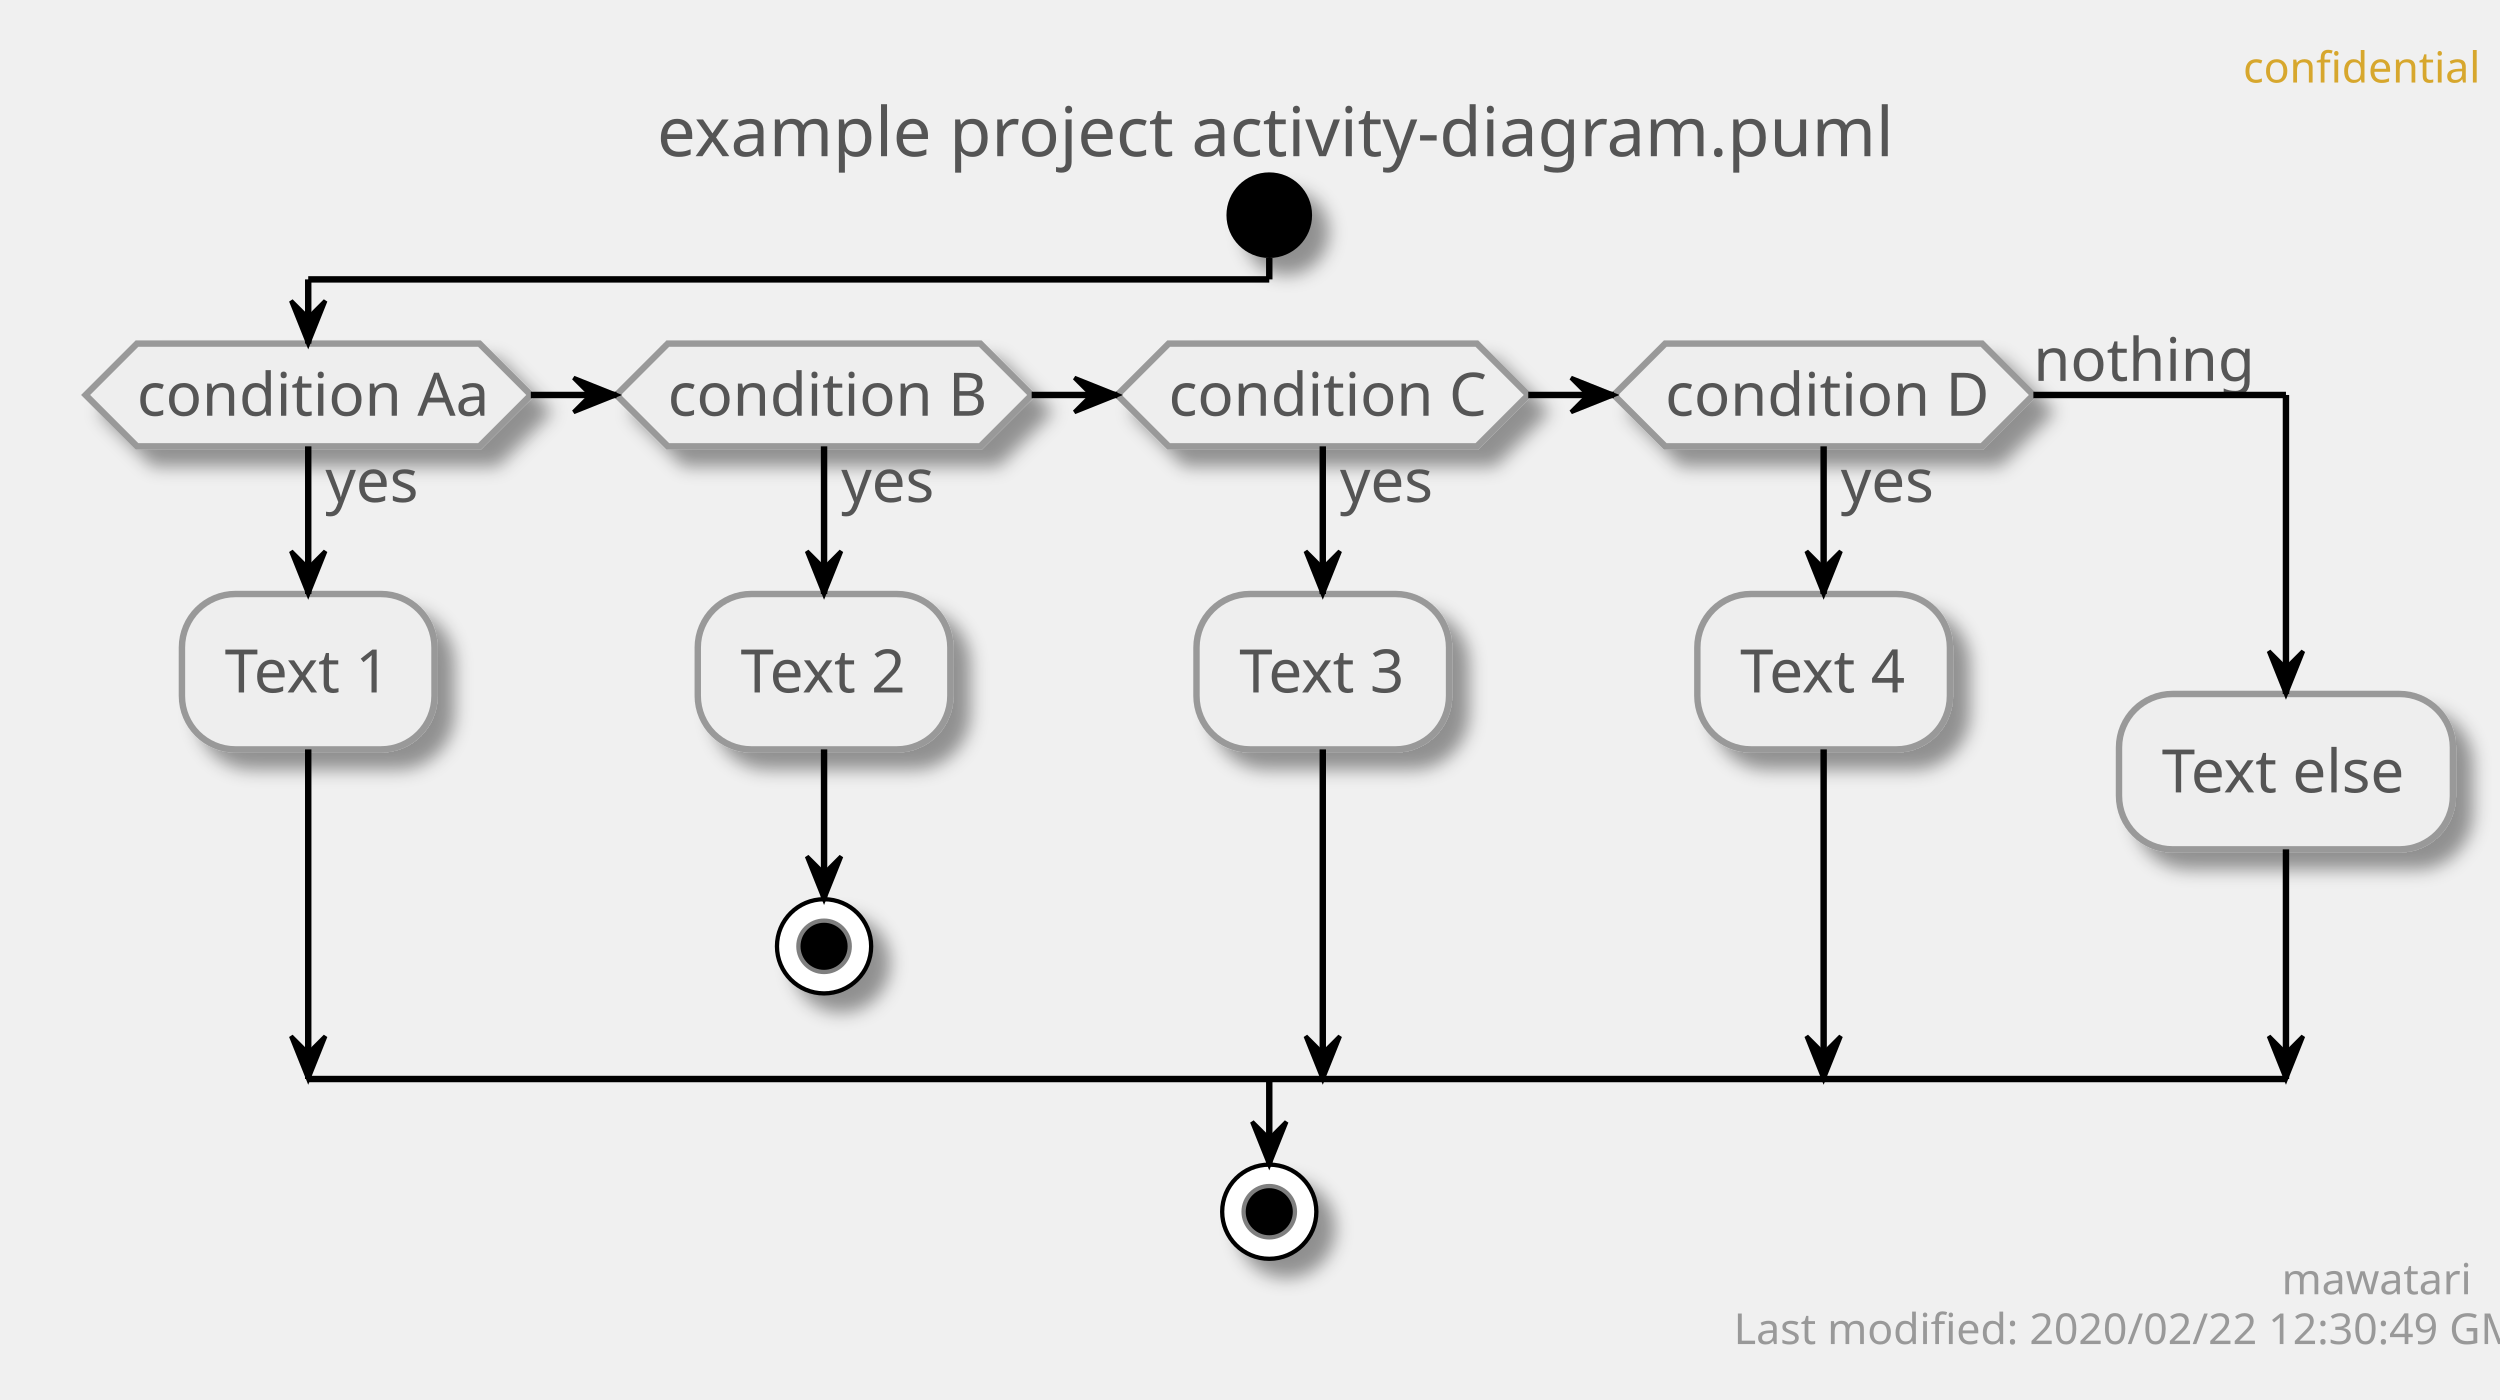
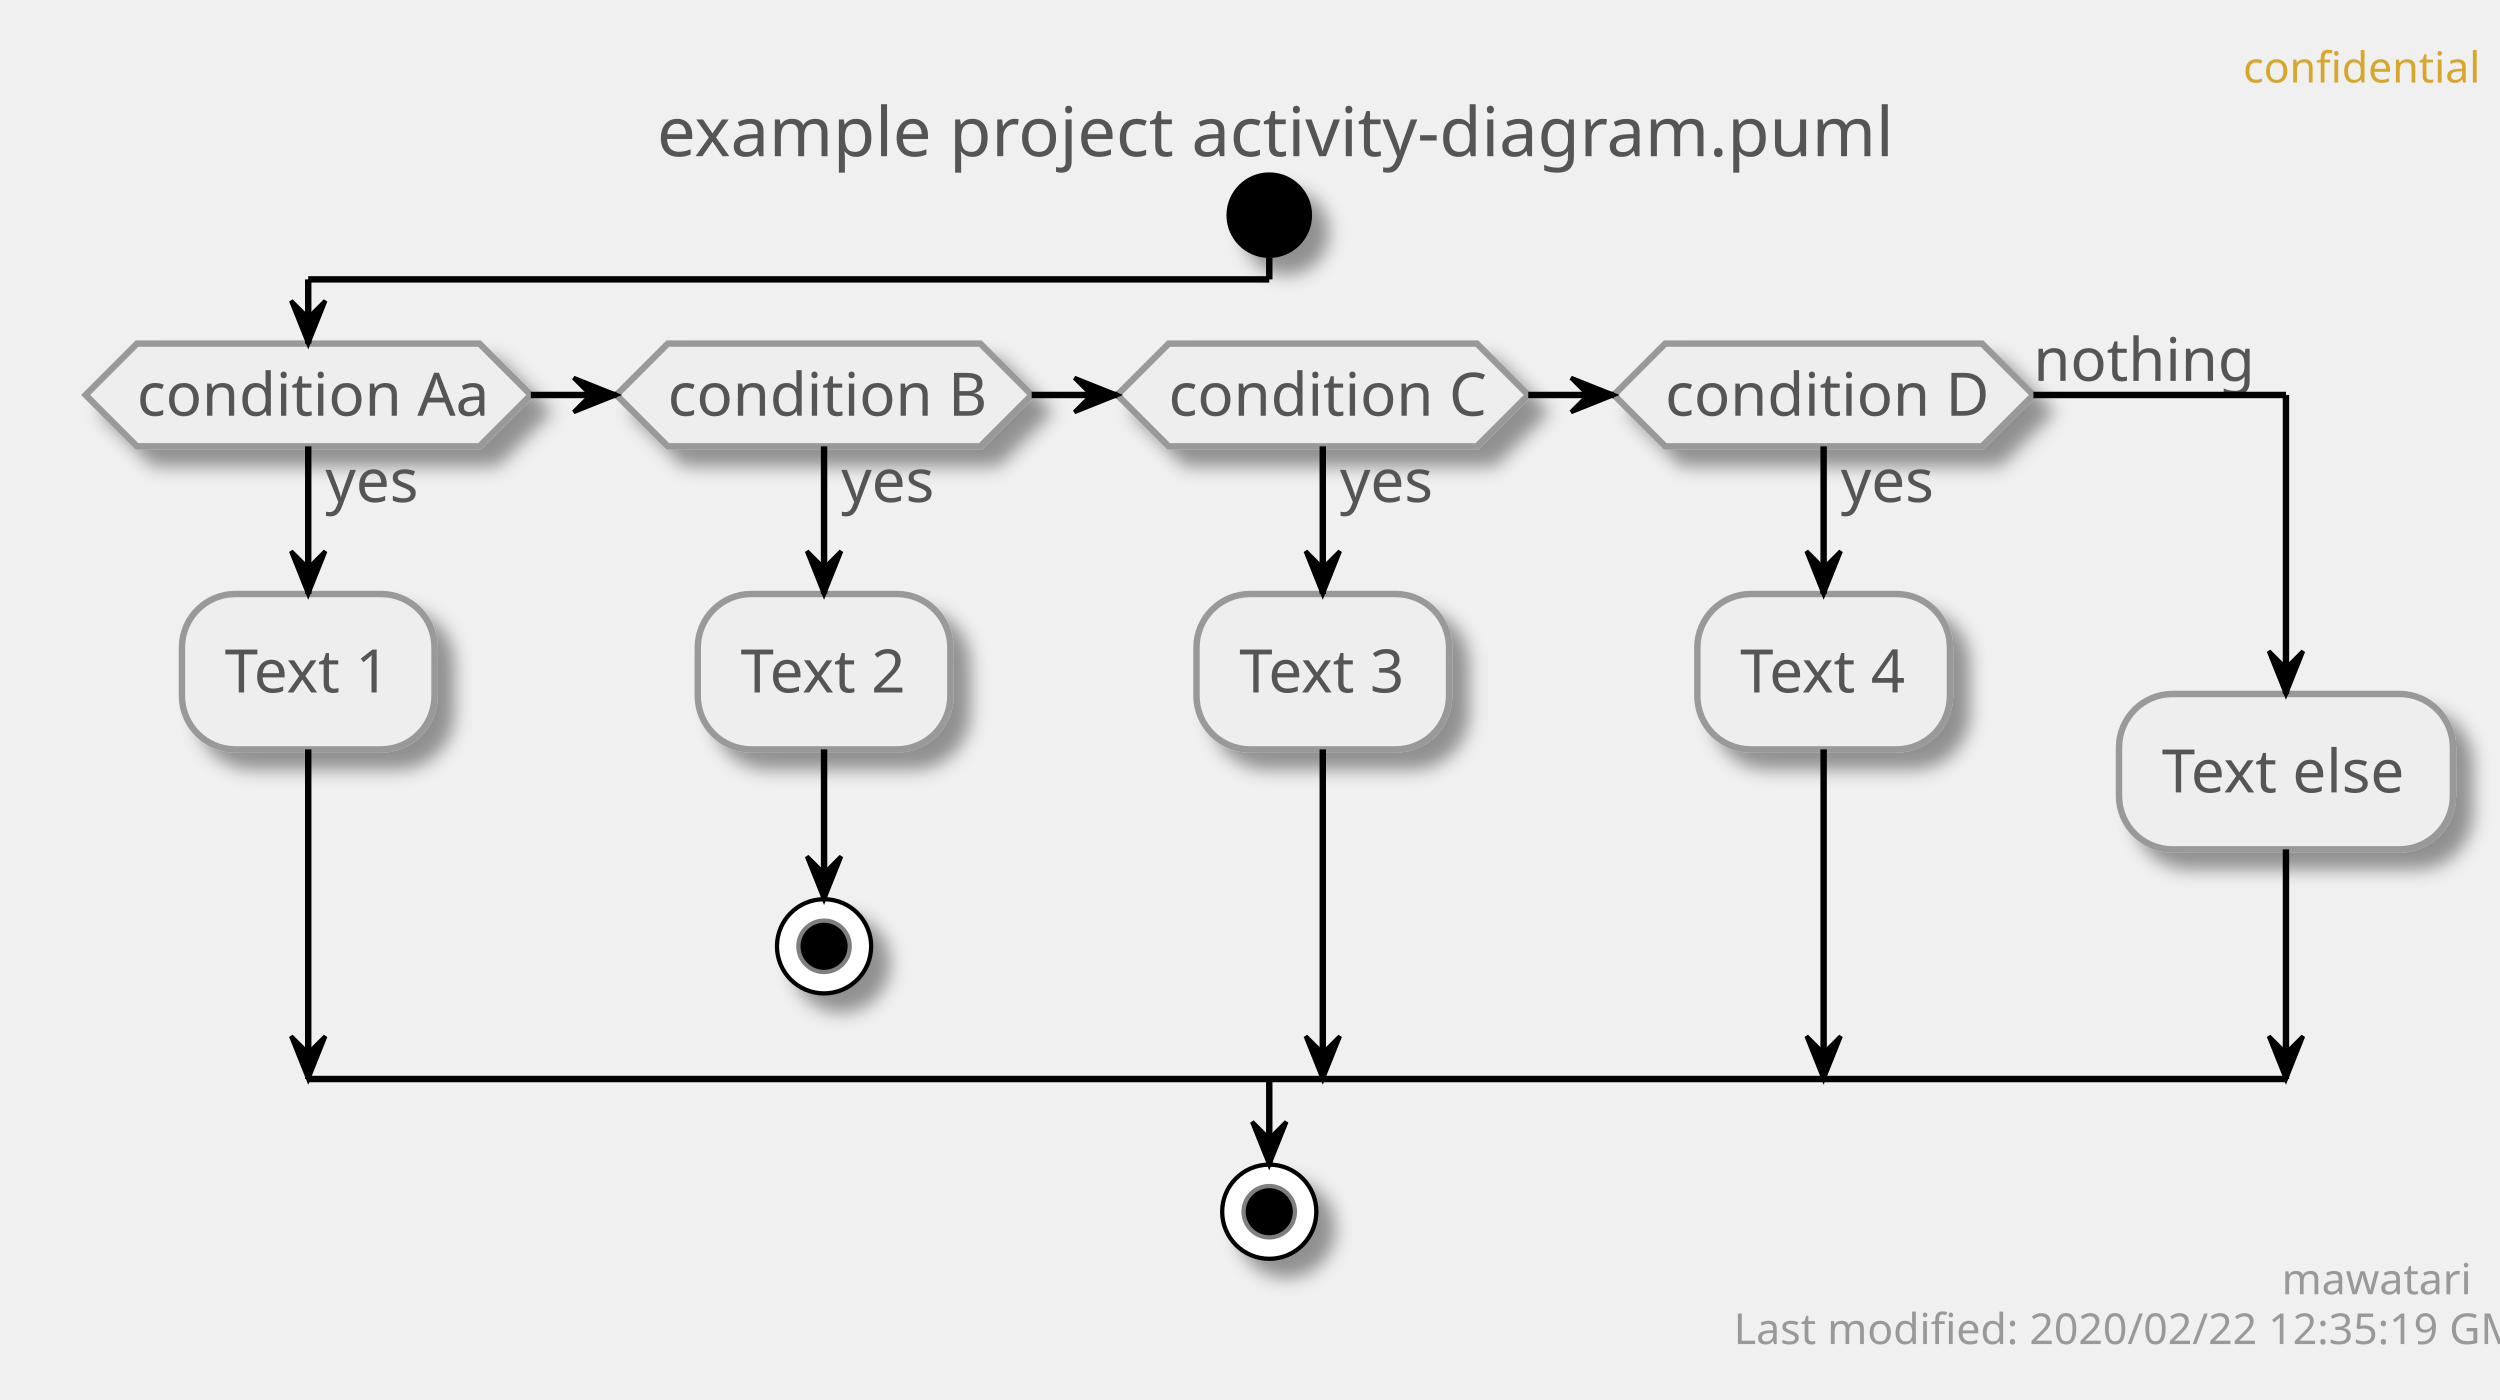
<svg xmlns="http://www.w3.org/2000/svg" contentScriptType="application/ecmascript" contentStyleType="text/css" height="327px" preserveAspectRatio="none" style="width:584px;height:327px;" version="1.1" viewBox="0 0 584 327" width="584px" zoomAndPan="magnify">
  <defs>
-     <filter height="300%" id="f15wjrg8xgnsnp" width="300%" x="-1" y="-1">
+     <filter height="300%" id="f1xqoxal0id1w3" width="300%" x="-1" y="-1">
      <feGaussianBlur result="blurOut" stdDeviation="2.0" />
      <feColorMatrix in="blurOut" result="blurOut2" type="matrix" values="0 0 0 0 0 0 0 0 0 0 0 0 0 0 0 0 0 0 .4 0" />
      <feOffset dx="4.0" dy="4.0" in="blurOut2" result="blurOut3" />
      <feBlend in="SourceGraphic" in2="blurOut3" mode="normal" />
    </filter>
  </defs>
  <g>
    <text fill="#D7A72D" font-family="sans-serif" font-size="10" lengthAdjust="spacingAndGlyphs" textLength="48" x="524" y="19.282">confidential</text>
    <text fill="#555555" font-family="sans-serif" font-size="16" lengthAdjust="spacingAndGlyphs" textLength="275" x="153.5" y="36.492">example project activity-diagram.puml</text>
-     <ellipse cx="296.5" cy="50.266" fill="#000000" filter="url(#f15wjrg8xgnsnp)" rx="10" ry="10" style="stroke: none; stroke-width: 1.0;" />
-     <polygon fill="#EEEEEE" filter="url(#f15wjrg8xgnsnp)" points="32,80.266,112,80.266,124,92.266,112,104.266,32,104.266,20,92.266,32,80.266" style="stroke: #999999; stroke-width: 1.5;" />
+     <ellipse cx="296.5" cy="50.266" fill="#000000" filter="url(#f1xqoxal0id1w3)" rx="10" ry="10" style="stroke: none; stroke-width: 1.0;" />
+     <polygon fill="#EEEEEE" filter="url(#f1xqoxal0id1w3)" points="32,80.266,112,80.266,124,92.266,112,104.266,32,104.266,20,92.266,32,80.266" style="stroke: #999999; stroke-width: 1.5;" />
    <text fill="#555555" font-family="sans-serif" font-size="14" lengthAdjust="spacingAndGlyphs" textLength="22" x="76" y="117.261">yes</text>
    <text fill="#555555" font-family="sans-serif" font-size="14" lengthAdjust="spacingAndGlyphs" textLength="80" x="32" y="97.112">condition Aa</text>
-     <rect fill="#EEEEEE" filter="url(#f15wjrg8xgnsnp)" height="36.297" rx="12.5" ry="12.5" style="stroke: #999999; stroke-width: 1.5;" width="59" x="42.5" y="138.761" />
+     <rect fill="#EEEEEE" filter="url(#f1xqoxal0id1w3)" height="36.297" rx="12.5" ry="12.5" style="stroke: #999999; stroke-width: 1.5;" width="59" x="42.5" y="138.761" />
    <text fill="#555555" font-family="sans-serif" font-size="14" lengthAdjust="spacingAndGlyphs" textLength="39" x="52.5" y="161.756">Text 1</text>
-     <polygon fill="#EEEEEE" filter="url(#f15wjrg8xgnsnp)" points="156,80.266,229,80.266,241,92.266,229,104.266,156,104.266,144,92.266,156,80.266" style="stroke: #999999; stroke-width: 1.5;" />
+     <polygon fill="#EEEEEE" filter="url(#f1xqoxal0id1w3)" points="156,80.266,229,80.266,241,92.266,229,104.266,156,104.266,144,92.266,156,80.266" style="stroke: #999999; stroke-width: 1.5;" />
    <text fill="#555555" font-family="sans-serif" font-size="14" lengthAdjust="spacingAndGlyphs" textLength="22" x="196.5" y="117.261">yes</text>
    <text fill="#555555" font-family="sans-serif" font-size="14" lengthAdjust="spacingAndGlyphs" textLength="73" x="156" y="97.112">condition B</text>
-     <rect fill="#EEEEEE" filter="url(#f15wjrg8xgnsnp)" height="36.297" rx="12.5" ry="12.5" style="stroke: #999999; stroke-width: 1.5;" width="59" x="163" y="138.761" />
+     <rect fill="#EEEEEE" filter="url(#f1xqoxal0id1w3)" height="36.297" rx="12.5" ry="12.5" style="stroke: #999999; stroke-width: 1.5;" width="59" x="163" y="138.761" />
    <text fill="#555555" font-family="sans-serif" font-size="14" lengthAdjust="spacingAndGlyphs" textLength="39" x="173" y="161.756">Text 2</text>
-     <ellipse cx="192.5" cy="221.058" fill="#FFFFFF" filter="url(#f15wjrg8xgnsnp)" rx="11" ry="11" style="stroke: #000000; stroke-width: 1.0;" />
+     <ellipse cx="192.5" cy="221.058" fill="#FFFFFF" filter="url(#f1xqoxal0id1w3)" rx="11" ry="11" style="stroke: #000000; stroke-width: 1.0;" />
    <ellipse cx="192.5" cy="221.058" fill="#000000" rx="6" ry="6" style="stroke: #7F7F7F; stroke-width: 1.0;" />
-     <polygon fill="#EEEEEE" filter="url(#f15wjrg8xgnsnp)" points="273,80.266,345,80.266,357,92.266,345,104.266,273,104.266,261,92.266,273,80.266" style="stroke: #999999; stroke-width: 1.5;" />
+     <polygon fill="#EEEEEE" filter="url(#f1xqoxal0id1w3)" points="273,80.266,345,80.266,357,92.266,345,104.266,273,104.266,261,92.266,273,80.266" style="stroke: #999999; stroke-width: 1.5;" />
    <text fill="#555555" font-family="sans-serif" font-size="14" lengthAdjust="spacingAndGlyphs" textLength="22" x="313" y="117.261">yes</text>
    <text fill="#555555" font-family="sans-serif" font-size="14" lengthAdjust="spacingAndGlyphs" textLength="72" x="273" y="97.112">condition C</text>
-     <rect fill="#EEEEEE" filter="url(#f15wjrg8xgnsnp)" height="36.297" rx="12.5" ry="12.5" style="stroke: #999999; stroke-width: 1.5;" width="59" x="279.5" y="138.761" />
+     <rect fill="#EEEEEE" filter="url(#f1xqoxal0id1w3)" height="36.297" rx="12.5" ry="12.5" style="stroke: #999999; stroke-width: 1.5;" width="59" x="279.5" y="138.761" />
    <text fill="#555555" font-family="sans-serif" font-size="14" lengthAdjust="spacingAndGlyphs" textLength="39" x="289.5" y="161.756">Text 3</text>
-     <polygon fill="#EEEEEE" filter="url(#f15wjrg8xgnsnp)" points="389,80.266,463,80.266,475,92.266,463,104.266,389,104.266,377,92.266,389,80.266" style="stroke: #999999; stroke-width: 1.5;" />
+     <polygon fill="#EEEEEE" filter="url(#f1xqoxal0id1w3)" points="389,80.266,463,80.266,475,92.266,463,104.266,389,104.266,377,92.266,389,80.266" style="stroke: #999999; stroke-width: 1.5;" />
    <text fill="#555555" font-family="sans-serif" font-size="14" lengthAdjust="spacingAndGlyphs" textLength="22" x="430" y="117.261">yes</text>
    <text fill="#555555" font-family="sans-serif" font-size="14" lengthAdjust="spacingAndGlyphs" textLength="74" x="389" y="97.112">condition D</text>
    <text fill="#555555" font-family="sans-serif" font-size="14" lengthAdjust="spacingAndGlyphs" textLength="48" x="475" y="88.964">nothing</text>
-     <rect fill="#EEEEEE" filter="url(#f15wjrg8xgnsnp)" height="36.297" rx="12.5" ry="12.5" style="stroke: #999999; stroke-width: 1.5;" width="59" x="396.5" y="138.761" />
+     <rect fill="#EEEEEE" filter="url(#f1xqoxal0id1w3)" height="36.297" rx="12.5" ry="12.5" style="stroke: #999999; stroke-width: 1.5;" width="59" x="396.5" y="138.761" />
    <text fill="#555555" font-family="sans-serif" font-size="14" lengthAdjust="spacingAndGlyphs" textLength="39" x="406.5" y="161.756">Text 4</text>
-     <rect fill="#EEEEEE" filter="url(#f15wjrg8xgnsnp)" height="36.297" rx="12.5" ry="12.5" style="stroke: #999999; stroke-width: 1.5;" width="78" x="495" y="162.112" />
+     <rect fill="#EEEEEE" filter="url(#f1xqoxal0id1w3)" height="36.297" rx="12.5" ry="12.5" style="stroke: #999999; stroke-width: 1.5;" width="78" x="495" y="162.112" />
    <text fill="#555555" font-family="sans-serif" font-size="14" lengthAdjust="spacingAndGlyphs" textLength="58" x="505" y="185.107">Text else</text>
-     <ellipse cx="296.5" cy="283.058" fill="#FFFFFF" filter="url(#f15wjrg8xgnsnp)" rx="11" ry="11" style="stroke: #000000; stroke-width: 1.0;" />
+     <ellipse cx="296.5" cy="283.058" fill="#FFFFFF" filter="url(#f1xqoxal0id1w3)" rx="11" ry="11" style="stroke: #000000; stroke-width: 1.0;" />
    <ellipse cx="296.5" cy="283.058" fill="#000000" rx="6" ry="6" style="stroke: #7F7F7F; stroke-width: 1.0;" />
    <line style="stroke: #000000; stroke-width: 1.5;" x1="192.5" x2="192.5" y1="175.058" y2="210.058" />
    <polygon fill="#000000" points="188.5,200.058,192.5,210.058,196.5,200.058,192.5,204.058" style="stroke: #000000; stroke-width: 1.0;" />
    <line style="stroke: #000000; stroke-width: 1.5;" x1="72" x2="72" y1="104.266" y2="138.761" />
    <polygon fill="#000000" points="68,128.761,72,138.761,76,128.761,72,132.761" style="stroke: #000000; stroke-width: 1.0;" />
    <line style="stroke: #000000; stroke-width: 1.5;" x1="72" x2="72" y1="175.058" y2="252.058" />
    <polygon fill="#000000" points="68,242.058,72,252.058,76,242.058,72,246.058" style="stroke: #000000; stroke-width: 1.0;" />
    <line style="stroke: #000000; stroke-width: 1.5;" x1="192.5" x2="192.5" y1="104.266" y2="138.761" />
    <polygon fill="#000000" points="188.5,128.761,192.5,138.761,196.5,128.761,192.5,132.761" style="stroke: #000000; stroke-width: 1.0;" />
    <line style="stroke: #000000; stroke-width: 1.5;" x1="309" x2="309" y1="104.266" y2="138.761" />
    <polygon fill="#000000" points="305,128.761,309,138.761,313,128.761,309,132.761" style="stroke: #000000; stroke-width: 1.0;" />
    <line style="stroke: #000000; stroke-width: 1.5;" x1="309" x2="309" y1="175.058" y2="252.058" />
    <polygon fill="#000000" points="305,242.058,309,252.058,313,242.058,309,246.058" style="stroke: #000000; stroke-width: 1.0;" />
    <line style="stroke: #000000; stroke-width: 1.5;" x1="426" x2="426" y1="104.266" y2="138.761" />
    <polygon fill="#000000" points="422,128.761,426,138.761,430,128.761,426,132.761" style="stroke: #000000; stroke-width: 1.0;" />
    <line style="stroke: #000000; stroke-width: 1.5;" x1="426" x2="426" y1="175.058" y2="252.058" />
    <polygon fill="#000000" points="422,242.058,426,252.058,430,242.058,426,246.058" style="stroke: #000000; stroke-width: 1.0;" />
    <line style="stroke: #000000; stroke-width: 1.5;" x1="124" x2="144" y1="92.266" y2="92.266" />
    <polygon fill="#000000" points="134,88.266,144,92.266,134,96.266,138,92.266" style="stroke: #000000; stroke-width: 1.0;" />
    <line style="stroke: #000000; stroke-width: 1.5;" x1="241" x2="261" y1="92.266" y2="92.266" />
    <polygon fill="#000000" points="251,88.266,261,92.266,251,96.266,255,92.266" style="stroke: #000000; stroke-width: 1.0;" />
    <line style="stroke: #000000; stroke-width: 1.5;" x1="357" x2="377" y1="92.266" y2="92.266" />
    <polygon fill="#000000" points="367,88.266,377,92.266,367,96.266,371,92.266" style="stroke: #000000; stroke-width: 1.0;" />
    <line style="stroke: #000000; stroke-width: 1.5;" x1="296.5" x2="296.5" y1="60.266" y2="65.266" />
    <line style="stroke: #000000; stroke-width: 1.5;" x1="296.5" x2="72" y1="65.266" y2="65.266" />
    <line style="stroke: #000000; stroke-width: 1.5;" x1="72" x2="72" y1="65.266" y2="80.266" />
    <polygon fill="#000000" points="68,70.266,72,80.266,76,70.266,72,74.266" style="stroke: #000000; stroke-width: 1.0;" />
    <line style="stroke: #000000; stroke-width: 1.5;" x1="475" x2="534" y1="92.266" y2="92.266" />
    <line style="stroke: #000000; stroke-width: 1.5;" x1="534" x2="534" y1="92.266" y2="162.112" />
    <polygon fill="#000000" points="530,152.112,534,162.112,538,152.112,534,156.112" style="stroke: #000000; stroke-width: 1.0;" />
    <line style="stroke: #000000; stroke-width: 1.5;" x1="534" x2="534" y1="198.409" y2="252.058" />
    <polygon fill="#000000" points="530,242.058,534,252.058,538,242.058,534,246.058" style="stroke: #000000; stroke-width: 1.0;" />
    <line style="stroke: #000000; stroke-width: 1.5;" x1="72" x2="534" y1="252.058" y2="252.058" />
    <line style="stroke: #000000; stroke-width: 1.5;" x1="296.5" x2="296.5" y1="252.058" y2="272.058" />
    <polygon fill="#000000" points="292.5,262.058,296.5,272.058,300.5,262.058,296.5,266.058" style="stroke: #000000; stroke-width: 1.0;" />
    <text fill="#999999" font-family="sans-serif" font-size="10" lengthAdjust="spacingAndGlyphs" textLength="39" x="533" y="302.34">mawatari</text>
-     <text fill="#999999" font-family="sans-serif" font-size="10" lengthAdjust="spacingAndGlyphs" textLength="167" x="405" y="313.981">Last modified: 2020/02/22 12:30:49 GMT</text>
+     <text fill="#999999" font-family="sans-serif" font-size="10" lengthAdjust="spacingAndGlyphs" textLength="167" x="405" y="313.981">Last modified: 2020/02/22 12:35:19 GMT</text>
  </g>
</svg>
